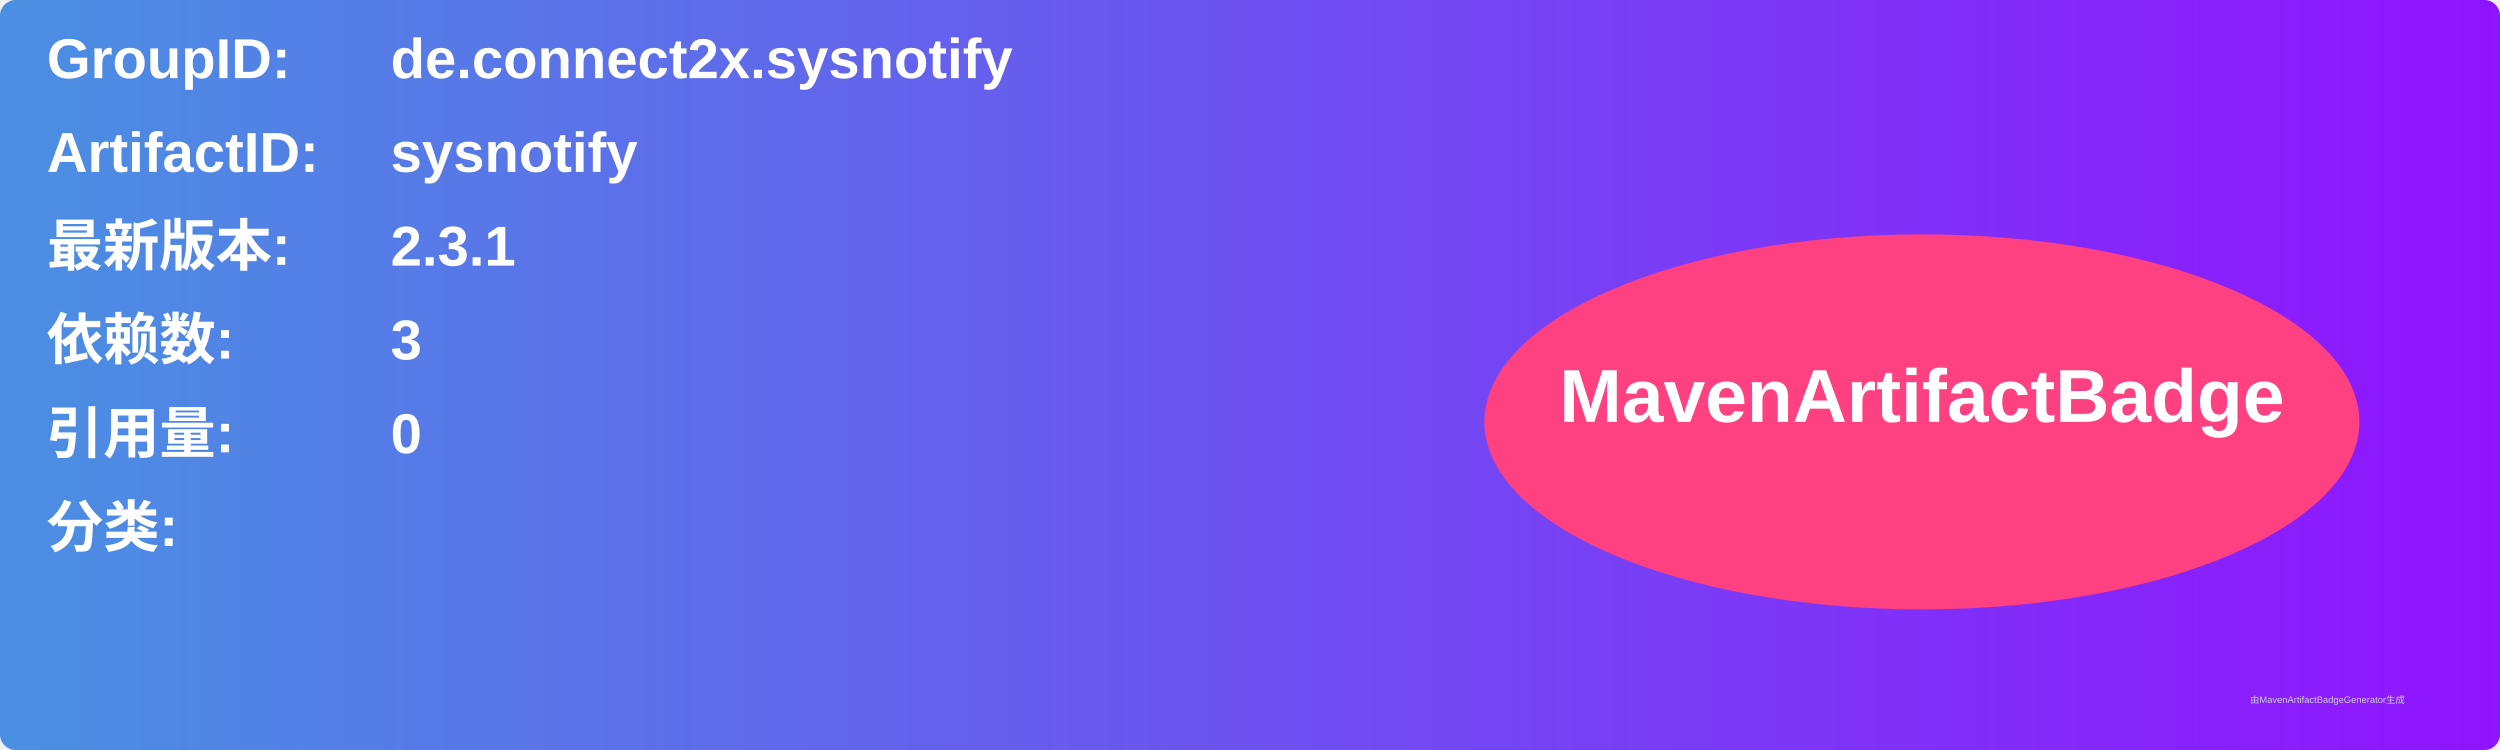
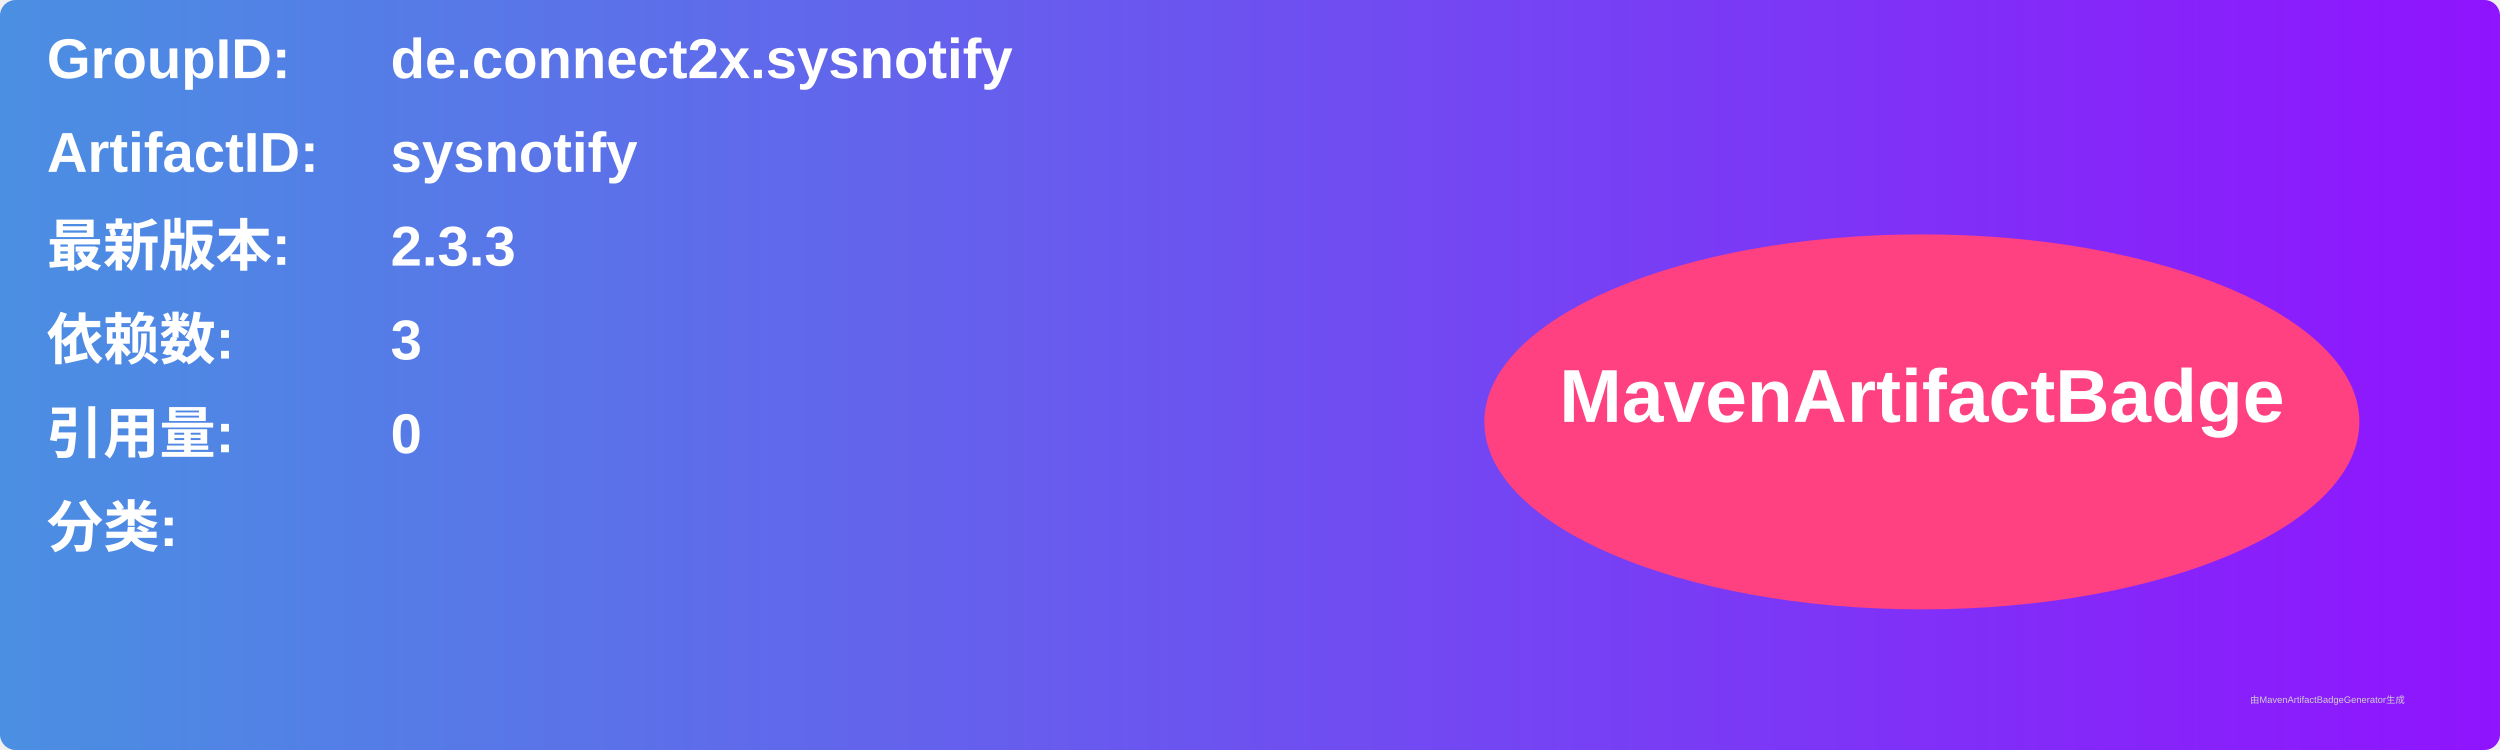
<svg xmlns="http://www.w3.org/2000/svg" width="800" height="240" viewBox="0 0 800 240">
  <linearGradient id="grad" x1="0%" y1="0%" x2="100%" y2="0%">
    <stop offset="0%" stop-color="#4a90e2" />
    <stop offset="100%" stop-color="#9013fe" />
  </linearGradient>
  <rect width="100%" height="100%" rx="5" ry="5" fill="url(#grad)" />
  <g transform="translate(15, 15)">
    <text x="0" y="10" font-family="Arial" font-size="18" fill="white" font-weight="bold" width="260">GroupID:</text>
    <text x="110" y="10" font-family="Arial" font-size="18" fill="white" font-weight="bold" width="460">de.connect2x.sysnotify</text>
    <text x="0" y="40" font-family="Arial" font-size="18" fill="white" font-weight="bold" width="260">ArtifactID:</text>
    <text x="110" y="40" font-family="Arial" font-size="18" fill="white" font-weight="bold" width="460">sysnotify</text>
    <text x="0" y="70" font-family="Arial" font-size="18" fill="white" font-weight="bold">最新版本:</text>
    <text x="110" y="70" font-family="Arial" font-size="18" fill="white" font-weight="bold">
-       <tspan font-weight="bold">2.3.1</tspan>
+       <tspan font-weight="bold">2.3.3</tspan>
    </text>
    <text x="0" y="100" font-family="Arial" font-size="18" fill="white" font-weight="bold">依赖数: </text>
    <text x="110" y="100" font-family="Arial" font-size="18" fill="white">
      <tspan font-weight="bold">3</tspan>
    </text>
    <text x="0" y="130" font-family="Arial" font-size="18" fill="white" font-weight="bold">引用量: </text>
    <text x="110" y="130" font-family="Arial" font-size="18" fill="white">
      <tspan font-weight="bold">0</tspan>
    </text>
    <text x="0" y="160" font-family="Arial" font-size="18" fill="white" font-weight="bold">分类:</text>
    <text x="10" y="190" font-family="Arial" font-size="10" fill="white">
      <tspan font-weight="bold" />
    </text>
    <ellipse cx="600" cy="120" rx="140" ry="60" fill="#ff4081" />
    <text x="600" y="120" text-anchor="middle" font-family="Arial" font-size="24" fill="white" font-weight="bold">MavenArtifactBadge</text>
  </g>
  <text x="720" y="225" font-family="Arial" font-size="3" fill="#d0d0d0">由MavenArtifactBadgeGenerator生成</text>
</svg>
